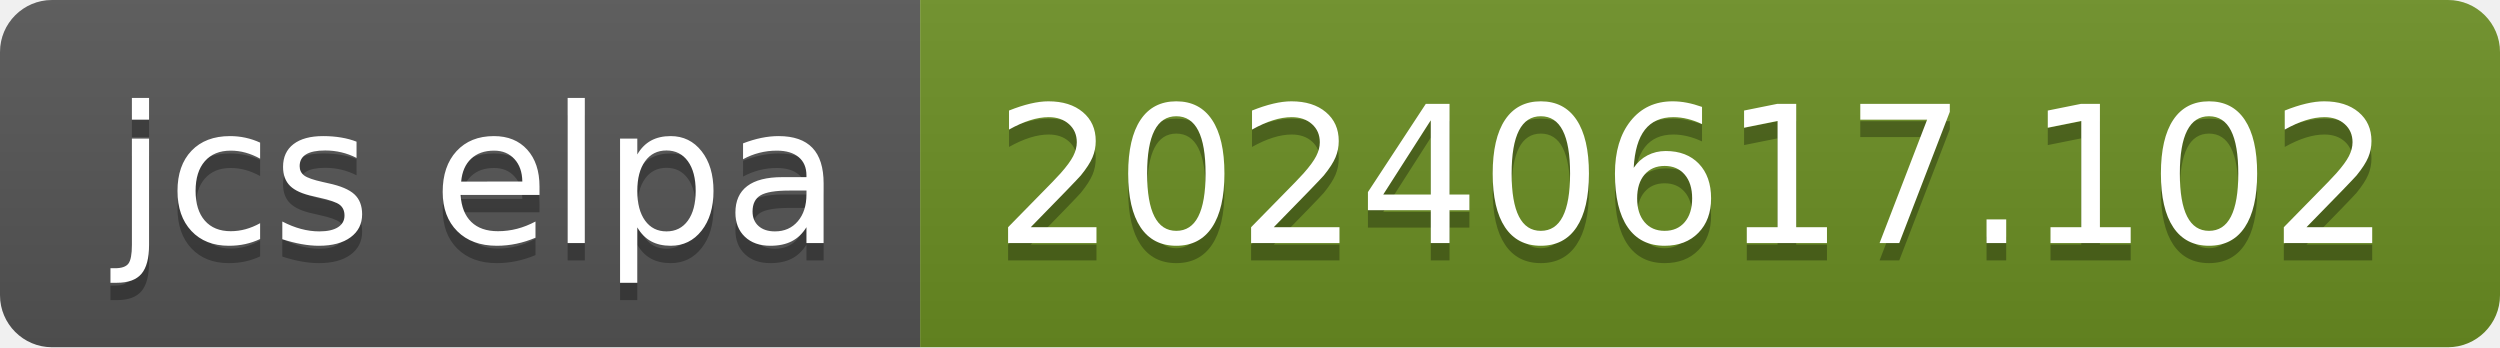
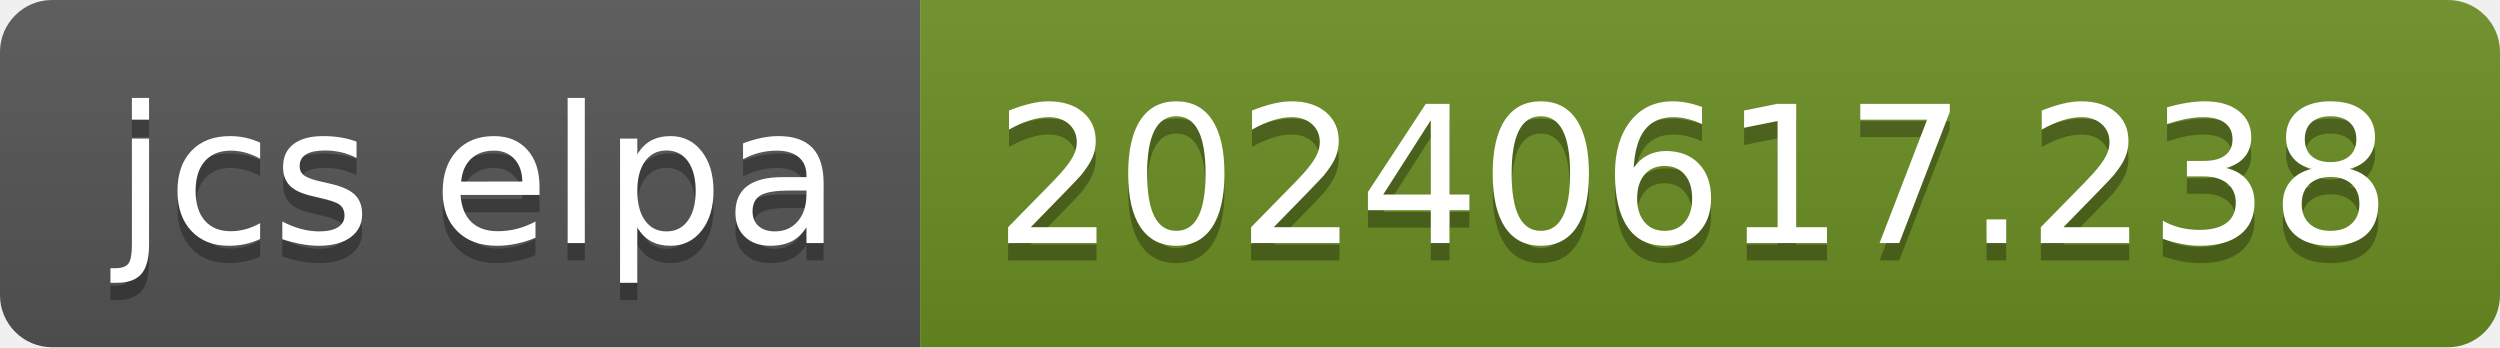
- <svg xmlns="http://www.w3.org/2000/svg" width="144" height="20" role="img" aria-label="jcs elpa: 20240617.102">
+ <svg xmlns="http://www.w3.org/2000/svg" width="144" height="20" role="img" aria-label="jcs elpa: 20240617.238">
  <linearGradient id="s" x2="0" y2="100%">
    <stop offset="0" stop-color="#bbb" stop-opacity=".1" />
    <stop offset="1" stop-opacity=".1" />
  </linearGradient>
  <clipPath id="r">
    <rect width="144" height="20" rx="3" fill="#fff" />
  </clipPath>
  <g clip-path="url(#r)">
    <rect width="53" height="20" fill="#555" />
    <rect x="53" width="91" height="20" fill="#6b8e23" />
    <rect width="144" height="20" fill="url(#s)" />
  </g>
  <g fill="#fff" text-anchor="middle" font-family="Verdana,Geneva,DejaVu Sans,sans-serif" text-rendering="geometricPrecision" font-size="110">
    <text aria-hidden="true" x="275" y="150" fill="#010101" fill-opacity=".3" transform="scale(.1)" textLength="430">jcs elpa</text>
    <text x="275" y="140" transform="scale(.1)" fill="#fff" textLength="430">jcs elpa</text>
-     <text aria-hidden="true" x="975" y="150" fill="#010101" fill-opacity=".3" transform="scale(.1)" textLength="810">20240617.102</text>
-     <text x="975" y="140" transform="scale(.1)" fill="#fff" textLength="810">20240617.102</text>
+     <text aria-hidden="true" x="975" y="150" fill="#010101" fill-opacity=".3" transform="scale(.1)" textLength="810">20240617.238</text>
+     <text x="975" y="140" transform="scale(.1)" fill="#fff" textLength="810">20240617.238</text>
  </g>
</svg>
